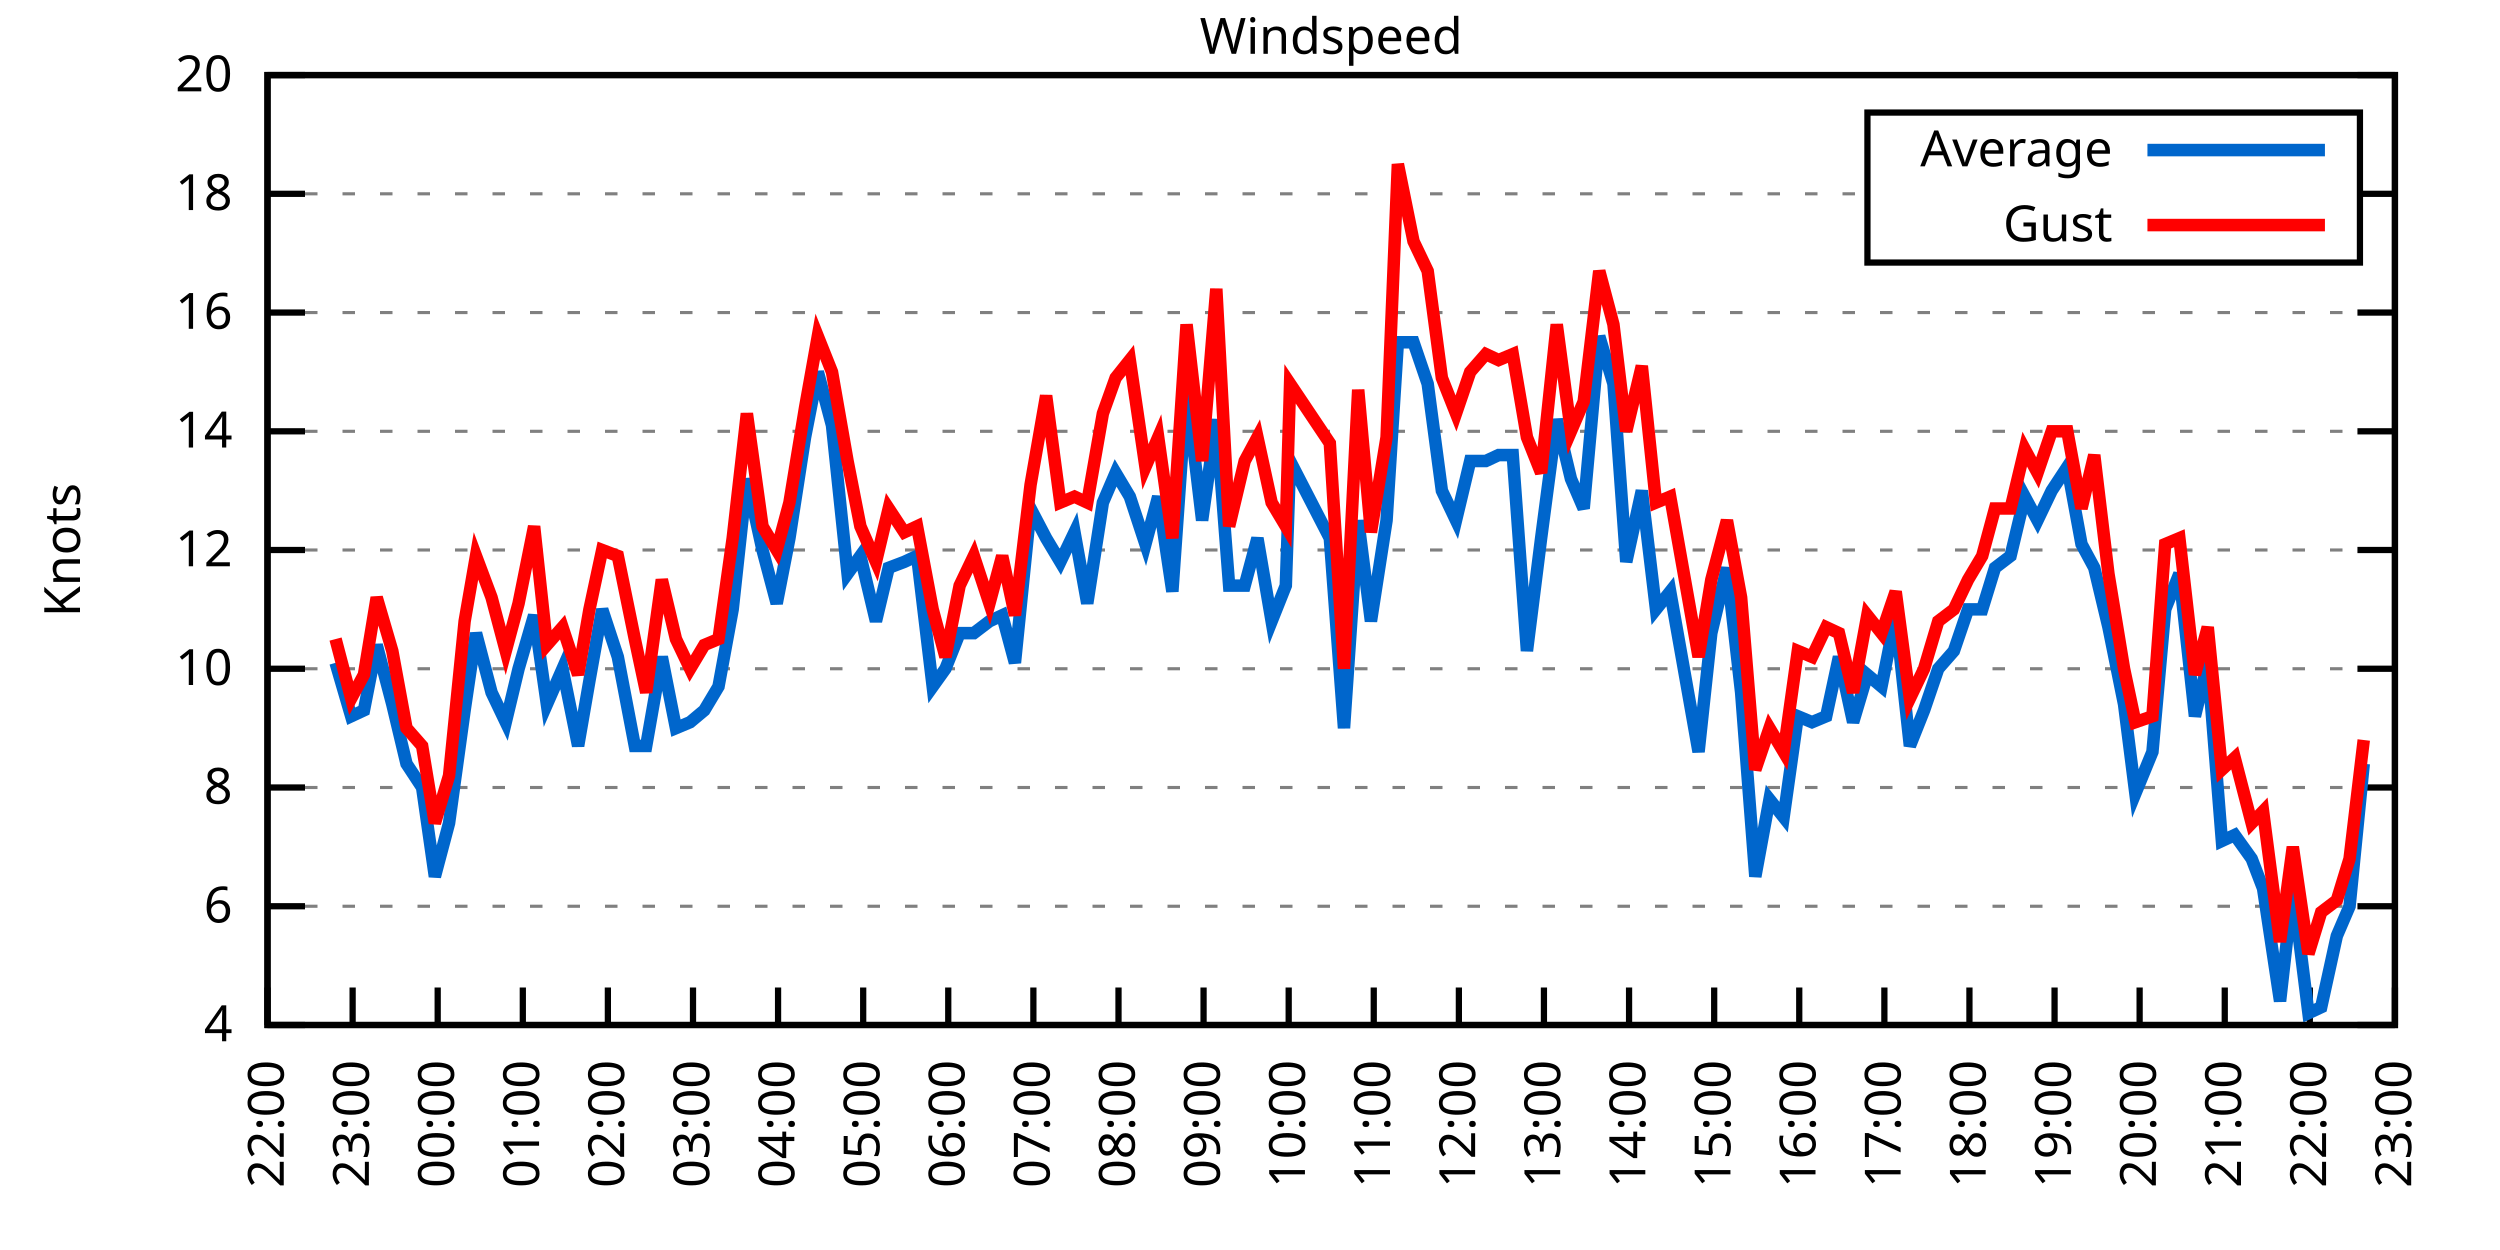
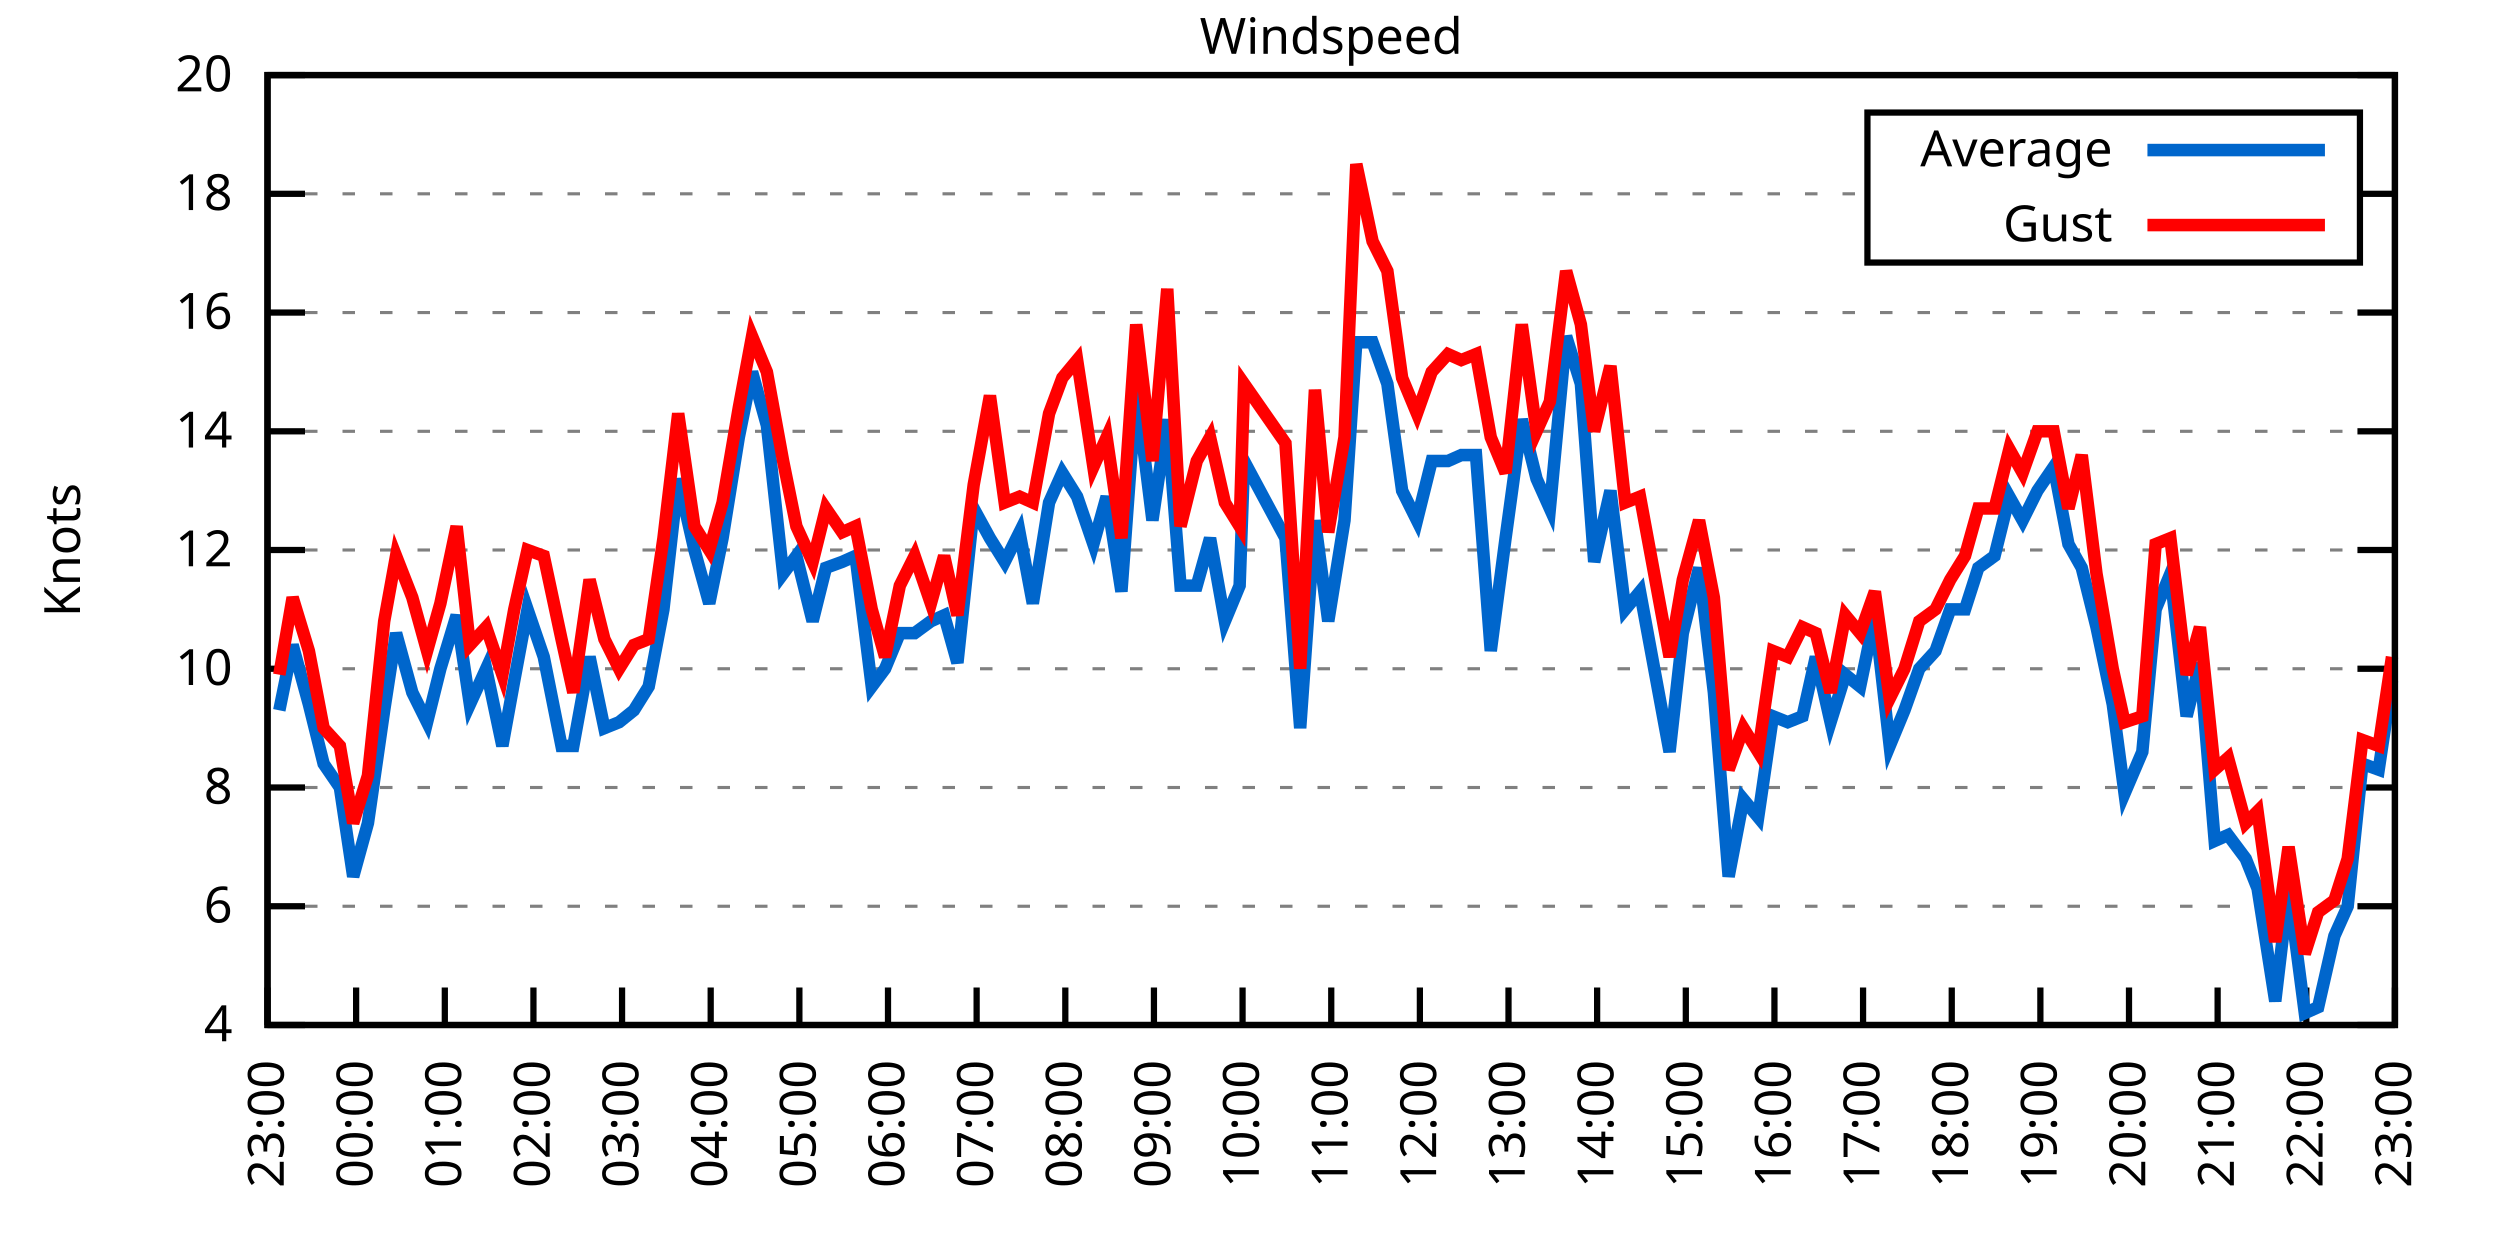
<svg xmlns="http://www.w3.org/2000/svg" xmlns:xlink="http://www.w3.org/1999/xlink" width="400" height="200" viewBox="0 0 400 200">
  <g id="gnuplot_canvas">
    <rect x="0" y="0" width="400" height="200" fill="none" />
    <defs>
      <circle id="gpDot" r="0.5" stroke-width="0.5" stroke="currentColor" />
      <path id="gpPt0" stroke-width="0.333" stroke="currentColor" d="M-1,0 h2 M0,-1 v2" />
      <path id="gpPt1" stroke-width="0.333" stroke="currentColor" d="M-1,-1 L1,1 M1,-1 L-1,1" />
      <path id="gpPt2" stroke-width="0.333" stroke="currentColor" d="M-1,0 L1,0 M0,-1 L0,1 M-1,-1 L1,1 M-1,1 L1,-1" />
      <rect id="gpPt3" stroke-width="0.333" stroke="currentColor" x="-1" y="-1" width="2" height="2" />
      <rect id="gpPt4" stroke-width="0.333" stroke="currentColor" fill="currentColor" x="-1" y="-1" width="2" height="2" />
      <circle id="gpPt5" stroke-width="0.333" stroke="currentColor" cx="0" cy="0" r="1" />
      <use xlink:href="#gpPt5" id="gpPt6" fill="currentColor" stroke="none" />
      <path id="gpPt7" stroke-width="0.333" stroke="currentColor" d="M0,-1.33 L-1.33,0.67 L1.33,0.67 z" />
      <use xlink:href="#gpPt7" id="gpPt8" fill="currentColor" stroke="none" />
      <use xlink:href="#gpPt7" id="gpPt9" stroke="currentColor" transform="rotate(180)" />
      <use xlink:href="#gpPt9" id="gpPt10" fill="currentColor" stroke="none" />
      <use xlink:href="#gpPt3" id="gpPt11" stroke="currentColor" transform="rotate(45)" />
      <use xlink:href="#gpPt11" id="gpPt12" fill="currentColor" stroke="none" />
      <path id="gpPt13" stroke-width="0.333" stroke="currentColor" d="M0,1.330 L1.265,0.411 L0.782,-1.067 L-0.782,-1.076 L-1.265,0.411 z" />
      <use xlink:href="#gpPt13" id="gpPt14" fill="currentColor" stroke="none" />
      <filter id="textbox" filterUnits="objectBoundingBox" x="0" y="0" height="1" width="1">
        <feFlood flood-color="white" flood-opacity="1" result="bgnd" />
        <feComposite in="SourceGraphic" in2="bgnd" operator="atop" />
      </filter>
      <filter id="greybox" filterUnits="objectBoundingBox" x="0" y="0" height="1" width="1">
        <feFlood flood-color="lightgrey" flood-opacity="1" result="grey" />
        <feComposite in="SourceGraphic" in2="grey" operator="atop" />
      </filter>
    </defs>
    <g fill="none" color="white" stroke="currentColor" stroke-width="1.00" stroke-linecap="butt" stroke-linejoin="miter">
</g>
    <g fill="none" color="black" stroke="currentColor" stroke-width="1.00" stroke-linecap="butt" stroke-linejoin="miter">
      <g stroke="none" shape-rendering="crispEdges">
        <polygon fill="rgb(255, 255, 255)" points="42.80,164.00 383.18,164.00 383.18,12.02 42.80,12.02 " />
      </g>
    </g>
    <g fill="none" color="black" stroke="currentColor" stroke-width="1.00" stroke-linecap="butt" stroke-linejoin="miter">
</g>
    <g fill="none" color="black" stroke="black" stroke-width="0.50" stroke-linecap="butt" stroke-linejoin="miter">
</g>
    <g fill="none" color="gray" stroke="currentColor" stroke-width="0.50" stroke-linecap="butt" stroke-linejoin="miter">
      <path stroke="gray" stroke-dasharray="2,4" class="gridline" d="M42.80,164.00 L383.19,164.00  " />
    </g>
    <g fill="none" color="gray" stroke="gray" stroke-width="1.00" stroke-linecap="butt" stroke-linejoin="miter">
</g>
    <g fill="none" color="black" stroke="currentColor" stroke-width="1.00" stroke-linecap="butt" stroke-linejoin="miter">
      <path stroke="black" d="M42.80,164.00 L48.80,164.00 M383.19,164.00 L377.19,164.00  " />
      <g transform="translate(37.20,166.60)" stroke="none" fill="black" font-family="Sans" font-size="8.00" text-anchor="end">
        <text>
          <tspan font-family="Sans"> 4</tspan>
        </text>
      </g>
    </g>
    <g fill="none" color="black" stroke="currentColor" stroke-width="1.00" stroke-linecap="butt" stroke-linejoin="miter">
</g>
    <g fill="none" color="black" stroke="black" stroke-width="0.50" stroke-linecap="butt" stroke-linejoin="miter">
</g>
    <g fill="none" color="gray" stroke="currentColor" stroke-width="0.50" stroke-linecap="butt" stroke-linejoin="miter">
      <path stroke="gray" stroke-dasharray="2,4" class="gridline" d="M42.80,145.00 L383.19,145.00  " />
    </g>
    <g fill="none" color="gray" stroke="gray" stroke-width="1.00" stroke-linecap="butt" stroke-linejoin="miter">
</g>
    <g fill="none" color="black" stroke="currentColor" stroke-width="1.00" stroke-linecap="butt" stroke-linejoin="miter">
      <path stroke="black" d="M42.80,145.00 L48.80,145.00 M383.19,145.00 L377.19,145.00  " />
      <g transform="translate(37.20,147.60)" stroke="none" fill="black" font-family="Sans" font-size="8.00" text-anchor="end">
        <text>
          <tspan font-family="Sans"> 6</tspan>
        </text>
      </g>
    </g>
    <g fill="none" color="black" stroke="currentColor" stroke-width="1.00" stroke-linecap="butt" stroke-linejoin="miter">
</g>
    <g fill="none" color="black" stroke="black" stroke-width="0.50" stroke-linecap="butt" stroke-linejoin="miter">
</g>
    <g fill="none" color="gray" stroke="currentColor" stroke-width="0.50" stroke-linecap="butt" stroke-linejoin="miter">
      <path stroke="gray" stroke-dasharray="2,4" class="gridline" d="M42.80,126.00 L383.19,126.00  " />
    </g>
    <g fill="none" color="gray" stroke="gray" stroke-width="1.00" stroke-linecap="butt" stroke-linejoin="miter">
</g>
    <g fill="none" color="black" stroke="currentColor" stroke-width="1.00" stroke-linecap="butt" stroke-linejoin="miter">
      <path stroke="black" d="M42.80,126.00 L48.80,126.00 M383.19,126.00 L377.19,126.00  " />
      <g transform="translate(37.20,128.60)" stroke="none" fill="black" font-family="Sans" font-size="8.00" text-anchor="end">
        <text>
          <tspan font-family="Sans"> 8</tspan>
        </text>
      </g>
    </g>
    <g fill="none" color="black" stroke="currentColor" stroke-width="1.00" stroke-linecap="butt" stroke-linejoin="miter">
</g>
    <g fill="none" color="black" stroke="black" stroke-width="0.50" stroke-linecap="butt" stroke-linejoin="miter">
</g>
    <g fill="none" color="gray" stroke="currentColor" stroke-width="0.50" stroke-linecap="butt" stroke-linejoin="miter">
      <path stroke="gray" stroke-dasharray="2,4" class="gridline" d="M42.80,107.00 L383.19,107.00  " />
    </g>
    <g fill="none" color="gray" stroke="gray" stroke-width="1.00" stroke-linecap="butt" stroke-linejoin="miter">
</g>
    <g fill="none" color="black" stroke="currentColor" stroke-width="1.00" stroke-linecap="butt" stroke-linejoin="miter">
      <path stroke="black" d="M42.80,107.00 L48.80,107.00 M383.19,107.00 L377.19,107.00  " />
      <g transform="translate(37.20,109.60)" stroke="none" fill="black" font-family="Sans" font-size="8.00" text-anchor="end">
        <text>
          <tspan font-family="Sans"> 10</tspan>
        </text>
      </g>
    </g>
    <g fill="none" color="black" stroke="currentColor" stroke-width="1.00" stroke-linecap="butt" stroke-linejoin="miter">
</g>
    <g fill="none" color="black" stroke="black" stroke-width="0.50" stroke-linecap="butt" stroke-linejoin="miter">
</g>
    <g fill="none" color="gray" stroke="currentColor" stroke-width="0.50" stroke-linecap="butt" stroke-linejoin="miter">
      <path stroke="gray" stroke-dasharray="2,4" class="gridline" d="M42.80,88.00 L383.19,88.00  " />
    </g>
    <g fill="none" color="gray" stroke="gray" stroke-width="1.00" stroke-linecap="butt" stroke-linejoin="miter">
</g>
    <g fill="none" color="black" stroke="currentColor" stroke-width="1.00" stroke-linecap="butt" stroke-linejoin="miter">
      <path stroke="black" d="M42.80,88.00 L48.80,88.00 M383.19,88.00 L377.19,88.00  " />
      <g transform="translate(37.20,90.60)" stroke="none" fill="black" font-family="Sans" font-size="8.00" text-anchor="end">
        <text>
          <tspan font-family="Sans"> 12</tspan>
        </text>
      </g>
    </g>
    <g fill="none" color="black" stroke="currentColor" stroke-width="1.00" stroke-linecap="butt" stroke-linejoin="miter">
</g>
    <g fill="none" color="black" stroke="black" stroke-width="0.50" stroke-linecap="butt" stroke-linejoin="miter">
</g>
    <g fill="none" color="gray" stroke="currentColor" stroke-width="0.50" stroke-linecap="butt" stroke-linejoin="miter">
      <path stroke="gray" stroke-dasharray="2,4" class="gridline" d="M42.80,69.01 L383.19,69.01  " />
    </g>
    <g fill="none" color="gray" stroke="gray" stroke-width="1.00" stroke-linecap="butt" stroke-linejoin="miter">
</g>
    <g fill="none" color="black" stroke="currentColor" stroke-width="1.00" stroke-linecap="butt" stroke-linejoin="miter">
      <path stroke="black" d="M42.80,69.01 L48.80,69.01 M383.19,69.01 L377.19,69.01  " />
      <g transform="translate(37.20,71.61)" stroke="none" fill="black" font-family="Sans" font-size="8.00" text-anchor="end">
        <text>
          <tspan font-family="Sans"> 14</tspan>
        </text>
      </g>
    </g>
    <g fill="none" color="black" stroke="currentColor" stroke-width="1.00" stroke-linecap="butt" stroke-linejoin="miter">
</g>
    <g fill="none" color="black" stroke="black" stroke-width="0.50" stroke-linecap="butt" stroke-linejoin="miter">
</g>
    <g fill="none" color="gray" stroke="currentColor" stroke-width="0.50" stroke-linecap="butt" stroke-linejoin="miter">
      <path stroke="gray" stroke-dasharray="2,4" class="gridline" d="M42.80,50.01 L383.19,50.01  " />
    </g>
    <g fill="none" color="gray" stroke="gray" stroke-width="1.00" stroke-linecap="butt" stroke-linejoin="miter">
</g>
    <g fill="none" color="black" stroke="currentColor" stroke-width="1.00" stroke-linecap="butt" stroke-linejoin="miter">
      <path stroke="black" d="M42.80,50.01 L48.80,50.01 M383.19,50.01 L377.19,50.01  " />
      <g transform="translate(37.20,52.61)" stroke="none" fill="black" font-family="Sans" font-size="8.00" text-anchor="end">
        <text>
          <tspan font-family="Sans"> 16</tspan>
        </text>
      </g>
    </g>
    <g fill="none" color="black" stroke="currentColor" stroke-width="1.00" stroke-linecap="butt" stroke-linejoin="miter">
</g>
    <g fill="none" color="black" stroke="black" stroke-width="0.50" stroke-linecap="butt" stroke-linejoin="miter">
</g>
    <g fill="none" color="gray" stroke="currentColor" stroke-width="0.50" stroke-linecap="butt" stroke-linejoin="miter">
      <path stroke="gray" stroke-dasharray="2,4" class="gridline" d="M42.80,31.01 L298.79,31.01 M377.59,31.01 L383.19,31.01  " />
    </g>
    <g fill="none" color="gray" stroke="gray" stroke-width="1.00" stroke-linecap="butt" stroke-linejoin="miter">
</g>
    <g fill="none" color="black" stroke="currentColor" stroke-width="1.00" stroke-linecap="butt" stroke-linejoin="miter">
      <path stroke="black" d="M42.80,31.01 L48.80,31.01 M383.19,31.01 L377.19,31.01  " />
      <g transform="translate(37.20,33.61)" stroke="none" fill="black" font-family="Sans" font-size="8.00" text-anchor="end">
        <text>
          <tspan font-family="Sans"> 18</tspan>
        </text>
      </g>
    </g>
    <g fill="none" color="black" stroke="currentColor" stroke-width="1.00" stroke-linecap="butt" stroke-linejoin="miter">
</g>
    <g fill="none" color="black" stroke="black" stroke-width="0.50" stroke-linecap="butt" stroke-linejoin="miter">
</g>
    <g fill="none" color="gray" stroke="currentColor" stroke-width="0.50" stroke-linecap="butt" stroke-linejoin="miter">
      <path stroke="gray" stroke-dasharray="2,4" class="gridline" d="M42.80,12.01 L383.19,12.01  " />
    </g>
    <g fill="none" color="gray" stroke="gray" stroke-width="1.00" stroke-linecap="butt" stroke-linejoin="miter">
</g>
    <g fill="none" color="black" stroke="currentColor" stroke-width="1.00" stroke-linecap="butt" stroke-linejoin="miter">
      <path stroke="black" d="M42.80,12.01 L48.80,12.01 M383.19,12.01 L377.19,12.01  " />
      <g transform="translate(37.20,14.61)" stroke="none" fill="black" font-family="Sans" font-size="8.00" text-anchor="end">
        <text>
          <tspan font-family="Sans"> 20</tspan>
        </text>
      </g>
    </g>
    <g fill="none" color="black" stroke="currentColor" stroke-width="1.00" stroke-linecap="butt" stroke-linejoin="miter">
      <path stroke="black" d="M42.80,164.00 L42.80,158.00  " />
      <g transform="translate(45.40,169.60) rotate(270.00)" stroke="none" fill="black" font-family="Sans" font-size="8.00" text-anchor="end">
        <text>
-           <tspan font-family="Sans">22:00</tspan>
-         </text>
-       </g>
-     </g>
-     <g fill="none" color="black" stroke="currentColor" stroke-width="1.00" stroke-linecap="butt" stroke-linejoin="miter">
-       <path stroke="black" d="M56.42,164.00 L56.42,158.00  " />
-       <g transform="translate(59.02,169.60) rotate(270.00)" stroke="none" fill="black" font-family="Sans" font-size="8.00" text-anchor="end">
-         <text>
          <tspan font-family="Sans">23:00</tspan>
        </text>
      </g>
    </g>
    <g fill="none" color="black" stroke="currentColor" stroke-width="1.00" stroke-linecap="butt" stroke-linejoin="miter">
-       <path stroke="black" d="M70.03,164.00 L70.03,158.00  " />
-       <g transform="translate(72.63,169.60) rotate(270.00)" stroke="none" fill="black" font-family="Sans" font-size="8.00" text-anchor="end">
+       <path stroke="black" d="M56.98,164.00 L56.98,158.00  " />
+       <g transform="translate(59.58,169.60) rotate(270.00)" stroke="none" fill="black" font-family="Sans" font-size="8.00" text-anchor="end">
        <text>
          <tspan font-family="Sans">00:00</tspan>
        </text>
      </g>
    </g>
    <g fill="none" color="black" stroke="currentColor" stroke-width="1.00" stroke-linecap="butt" stroke-linejoin="miter">
-       <path stroke="black" d="M83.65,164.00 L83.65,158.00  " />
-       <g transform="translate(86.25,169.60) rotate(270.00)" stroke="none" fill="black" font-family="Sans" font-size="8.00" text-anchor="end">
+       <path stroke="black" d="M71.17,164.00 L71.17,158.00  " />
+       <g transform="translate(73.77,169.60) rotate(270.00)" stroke="none" fill="black" font-family="Sans" font-size="8.00" text-anchor="end">
        <text>
          <tspan font-family="Sans">01:00</tspan>
        </text>
      </g>
    </g>
    <g fill="none" color="black" stroke="currentColor" stroke-width="1.00" stroke-linecap="butt" stroke-linejoin="miter">
-       <path stroke="black" d="M97.26,164.00 L97.26,158.00  " />
-       <g transform="translate(99.86,169.60) rotate(270.00)" stroke="none" fill="black" font-family="Sans" font-size="8.00" text-anchor="end">
+       <path stroke="black" d="M85.35,164.00 L85.35,158.00  " />
+       <g transform="translate(87.95,169.60) rotate(270.00)" stroke="none" fill="black" font-family="Sans" font-size="8.00" text-anchor="end">
        <text>
          <tspan font-family="Sans">02:00</tspan>
        </text>
      </g>
    </g>
    <g fill="none" color="black" stroke="currentColor" stroke-width="1.00" stroke-linecap="butt" stroke-linejoin="miter">
-       <path stroke="black" d="M110.88,164.00 L110.88,158.00  " />
-       <g transform="translate(113.48,169.60) rotate(270.00)" stroke="none" fill="black" font-family="Sans" font-size="8.00" text-anchor="end">
+       <path stroke="black" d="M99.53,164.00 L99.53,158.00  " />
+       <g transform="translate(102.13,169.60) rotate(270.00)" stroke="none" fill="black" font-family="Sans" font-size="8.00" text-anchor="end">
        <text>
          <tspan font-family="Sans">03:00</tspan>
        </text>
      </g>
    </g>
    <g fill="none" color="black" stroke="currentColor" stroke-width="1.00" stroke-linecap="butt" stroke-linejoin="miter">
-       <path stroke="black" d="M124.49,164.00 L124.49,158.00  " />
-       <g transform="translate(127.09,169.60) rotate(270.00)" stroke="none" fill="black" font-family="Sans" font-size="8.00" text-anchor="end">
+       <path stroke="black" d="M113.71,164.00 L113.71,158.00  " />
+       <g transform="translate(116.31,169.60) rotate(270.00)" stroke="none" fill="black" font-family="Sans" font-size="8.00" text-anchor="end">
        <text>
          <tspan font-family="Sans">04:00</tspan>
        </text>
      </g>
    </g>
    <g fill="none" color="black" stroke="currentColor" stroke-width="1.00" stroke-linecap="butt" stroke-linejoin="miter">
-       <path stroke="black" d="M138.11,164.00 L138.11,158.00  " />
-       <g transform="translate(140.71,169.60) rotate(270.00)" stroke="none" fill="black" font-family="Sans" font-size="8.00" text-anchor="end">
+       <path stroke="black" d="M127.90,164.00 L127.90,158.00  " />
+       <g transform="translate(130.50,169.60) rotate(270.00)" stroke="none" fill="black" font-family="Sans" font-size="8.00" text-anchor="end">
        <text>
          <tspan font-family="Sans">05:00</tspan>
        </text>
      </g>
    </g>
    <g fill="none" color="black" stroke="currentColor" stroke-width="1.00" stroke-linecap="butt" stroke-linejoin="miter">
-       <path stroke="black" d="M151.72,164.00 L151.72,158.00  " />
-       <g transform="translate(154.32,169.60) rotate(270.00)" stroke="none" fill="black" font-family="Sans" font-size="8.00" text-anchor="end">
+       <path stroke="black" d="M142.08,164.00 L142.08,158.00  " />
+       <g transform="translate(144.68,169.60) rotate(270.00)" stroke="none" fill="black" font-family="Sans" font-size="8.00" text-anchor="end">
        <text>
          <tspan font-family="Sans">06:00</tspan>
        </text>
      </g>
    </g>
    <g fill="none" color="black" stroke="currentColor" stroke-width="1.00" stroke-linecap="butt" stroke-linejoin="miter">
-       <path stroke="black" d="M165.34,164.00 L165.34,158.00  " />
-       <g transform="translate(167.94,169.60) rotate(270.00)" stroke="none" fill="black" font-family="Sans" font-size="8.00" text-anchor="end">
+       <path stroke="black" d="M156.26,164.00 L156.26,158.00  " />
+       <g transform="translate(158.86,169.60) rotate(270.00)" stroke="none" fill="black" font-family="Sans" font-size="8.00" text-anchor="end">
        <text>
          <tspan font-family="Sans">07:00</tspan>
        </text>
      </g>
    </g>
    <g fill="none" color="black" stroke="currentColor" stroke-width="1.00" stroke-linecap="butt" stroke-linejoin="miter">
-       <path stroke="black" d="M178.96,164.00 L178.96,158.00  " />
-       <g transform="translate(181.56,169.60) rotate(270.00)" stroke="none" fill="black" font-family="Sans" font-size="8.00" text-anchor="end">
+       <path stroke="black" d="M170.45,164.00 L170.45,158.00  " />
+       <g transform="translate(173.05,169.60) rotate(270.00)" stroke="none" fill="black" font-family="Sans" font-size="8.00" text-anchor="end">
        <text>
          <tspan font-family="Sans">08:00</tspan>
        </text>
      </g>
    </g>
    <g fill="none" color="black" stroke="currentColor" stroke-width="1.00" stroke-linecap="butt" stroke-linejoin="miter">
-       <path stroke="black" d="M192.57,164.00 L192.57,158.00  " />
-       <g transform="translate(195.17,169.60) rotate(270.00)" stroke="none" fill="black" font-family="Sans" font-size="8.00" text-anchor="end">
+       <path stroke="black" d="M184.63,164.00 L184.63,158.00  " />
+       <g transform="translate(187.23,169.60) rotate(270.00)" stroke="none" fill="black" font-family="Sans" font-size="8.00" text-anchor="end">
        <text>
          <tspan font-family="Sans">09:00</tspan>
        </text>
      </g>
    </g>
    <g fill="none" color="black" stroke="currentColor" stroke-width="1.00" stroke-linecap="butt" stroke-linejoin="miter">
-       <path stroke="black" d="M206.19,164.00 L206.19,158.00  " />
-       <g transform="translate(208.79,169.60) rotate(270.00)" stroke="none" fill="black" font-family="Sans" font-size="8.00" text-anchor="end">
+       <path stroke="black" d="M198.81,164.00 L198.81,158.00  " />
+       <g transform="translate(201.41,169.60) rotate(270.00)" stroke="none" fill="black" font-family="Sans" font-size="8.00" text-anchor="end">
        <text>
          <tspan font-family="Sans">10:00</tspan>
        </text>
      </g>
    </g>
    <g fill="none" color="black" stroke="currentColor" stroke-width="1.00" stroke-linecap="butt" stroke-linejoin="miter">
-       <path stroke="black" d="M219.80,164.00 L219.80,158.00  " />
-       <g transform="translate(222.40,169.60) rotate(270.00)" stroke="none" fill="black" font-family="Sans" font-size="8.00" text-anchor="end">
+       <path stroke="black" d="M213.00,164.00 L213.00,158.00  " />
+       <g transform="translate(215.60,169.60) rotate(270.00)" stroke="none" fill="black" font-family="Sans" font-size="8.00" text-anchor="end">
        <text>
          <tspan font-family="Sans">11:00</tspan>
        </text>
      </g>
    </g>
    <g fill="none" color="black" stroke="currentColor" stroke-width="1.00" stroke-linecap="butt" stroke-linejoin="miter">
-       <path stroke="black" d="M233.42,164.00 L233.42,158.00  " />
-       <g transform="translate(236.02,169.60) rotate(270.00)" stroke="none" fill="black" font-family="Sans" font-size="8.00" text-anchor="end">
+       <path stroke="black" d="M227.18,164.00 L227.18,158.00  " />
+       <g transform="translate(229.78,169.60) rotate(270.00)" stroke="none" fill="black" font-family="Sans" font-size="8.00" text-anchor="end">
        <text>
          <tspan font-family="Sans">12:00</tspan>
        </text>
      </g>
    </g>
    <g fill="none" color="black" stroke="currentColor" stroke-width="1.00" stroke-linecap="butt" stroke-linejoin="miter">
-       <path stroke="black" d="M247.03,164.00 L247.03,158.00  " />
-       <g transform="translate(249.63,169.60) rotate(270.00)" stroke="none" fill="black" font-family="Sans" font-size="8.00" text-anchor="end">
+       <path stroke="black" d="M241.36,164.00 L241.36,158.00  " />
+       <g transform="translate(243.96,169.60) rotate(270.00)" stroke="none" fill="black" font-family="Sans" font-size="8.00" text-anchor="end">
        <text>
          <tspan font-family="Sans">13:00</tspan>
        </text>
      </g>
    </g>
    <g fill="none" color="black" stroke="currentColor" stroke-width="1.00" stroke-linecap="butt" stroke-linejoin="miter">
-       <path stroke="black" d="M260.65,164.00 L260.65,158.00  " />
-       <g transform="translate(263.25,169.60) rotate(270.00)" stroke="none" fill="black" font-family="Sans" font-size="8.00" text-anchor="end">
+       <path stroke="black" d="M255.54,164.00 L255.54,158.00  " />
+       <g transform="translate(258.14,169.60) rotate(270.00)" stroke="none" fill="black" font-family="Sans" font-size="8.00" text-anchor="end">
        <text>
          <tspan font-family="Sans">14:00</tspan>
        </text>
      </g>
    </g>
    <g fill="none" color="black" stroke="currentColor" stroke-width="1.00" stroke-linecap="butt" stroke-linejoin="miter">
-       <path stroke="black" d="M274.27,164.00 L274.27,158.00  " />
-       <g transform="translate(276.87,169.60) rotate(270.00)" stroke="none" fill="black" font-family="Sans" font-size="8.00" text-anchor="end">
+       <path stroke="black" d="M269.73,164.00 L269.73,158.00  " />
+       <g transform="translate(272.33,169.60) rotate(270.00)" stroke="none" fill="black" font-family="Sans" font-size="8.00" text-anchor="end">
        <text>
          <tspan font-family="Sans">15:00</tspan>
        </text>
      </g>
    </g>
    <g fill="none" color="black" stroke="currentColor" stroke-width="1.00" stroke-linecap="butt" stroke-linejoin="miter">
-       <path stroke="black" d="M287.88,164.00 L287.88,158.00  " />
-       <g transform="translate(290.48,169.60) rotate(270.00)" stroke="none" fill="black" font-family="Sans" font-size="8.00" text-anchor="end">
+       <path stroke="black" d="M283.91,164.00 L283.91,158.00  " />
+       <g transform="translate(286.51,169.60) rotate(270.00)" stroke="none" fill="black" font-family="Sans" font-size="8.00" text-anchor="end">
        <text>
          <tspan font-family="Sans">16:00</tspan>
        </text>
      </g>
    </g>
    <g fill="none" color="black" stroke="currentColor" stroke-width="1.00" stroke-linecap="butt" stroke-linejoin="miter">
-       <path stroke="black" d="M301.50,164.00 L301.50,158.00  " />
-       <g transform="translate(304.10,169.60) rotate(270.00)" stroke="none" fill="black" font-family="Sans" font-size="8.00" text-anchor="end">
+       <path stroke="black" d="M298.09,164.00 L298.09,158.00  " />
+       <g transform="translate(300.69,169.60) rotate(270.00)" stroke="none" fill="black" font-family="Sans" font-size="8.00" text-anchor="end">
        <text>
          <tspan font-family="Sans">17:00</tspan>
        </text>
      </g>
    </g>
    <g fill="none" color="black" stroke="currentColor" stroke-width="1.00" stroke-linecap="butt" stroke-linejoin="miter">
-       <path stroke="black" d="M315.11,164.00 L315.11,158.00  " />
-       <g transform="translate(317.71,169.60) rotate(270.00)" stroke="none" fill="black" font-family="Sans" font-size="8.00" text-anchor="end">
+       <path stroke="black" d="M312.28,164.00 L312.28,158.00  " />
+       <g transform="translate(314.88,169.60) rotate(270.00)" stroke="none" fill="black" font-family="Sans" font-size="8.00" text-anchor="end">
        <text>
          <tspan font-family="Sans">18:00</tspan>
        </text>
      </g>
    </g>
    <g fill="none" color="black" stroke="currentColor" stroke-width="1.00" stroke-linecap="butt" stroke-linejoin="miter">
-       <path stroke="black" d="M328.73,164.00 L328.73,158.00  " />
-       <g transform="translate(331.33,169.60) rotate(270.00)" stroke="none" fill="black" font-family="Sans" font-size="8.00" text-anchor="end">
+       <path stroke="black" d="M326.46,164.00 L326.46,158.00  " />
+       <g transform="translate(329.06,169.60) rotate(270.00)" stroke="none" fill="black" font-family="Sans" font-size="8.00" text-anchor="end">
        <text>
          <tspan font-family="Sans">19:00</tspan>
        </text>
      </g>
    </g>
    <g fill="none" color="black" stroke="currentColor" stroke-width="1.00" stroke-linecap="butt" stroke-linejoin="miter">
-       <path stroke="black" d="M342.34,164.00 L342.34,158.00  " />
-       <g transform="translate(344.94,169.60) rotate(270.00)" stroke="none" fill="black" font-family="Sans" font-size="8.00" text-anchor="end">
+       <path stroke="black" d="M340.64,164.00 L340.64,158.00  " />
+       <g transform="translate(343.24,169.60) rotate(270.00)" stroke="none" fill="black" font-family="Sans" font-size="8.00" text-anchor="end">
        <text>
          <tspan font-family="Sans">20:00</tspan>
        </text>
      </g>
    </g>
    <g fill="none" color="black" stroke="currentColor" stroke-width="1.00" stroke-linecap="butt" stroke-linejoin="miter">
-       <path stroke="black" d="M355.96,164.00 L355.96,158.00  " />
-       <g transform="translate(358.56,169.60) rotate(270.00)" stroke="none" fill="black" font-family="Sans" font-size="8.00" text-anchor="end">
+       <path stroke="black" d="M354.82,164.00 L354.82,158.00  " />
+       <g transform="translate(357.42,169.60) rotate(270.00)" stroke="none" fill="black" font-family="Sans" font-size="8.00" text-anchor="end">
        <text>
          <tspan font-family="Sans">21:00</tspan>
        </text>
      </g>
    </g>
    <g fill="none" color="black" stroke="currentColor" stroke-width="1.00" stroke-linecap="butt" stroke-linejoin="miter">
-       <path stroke="black" d="M369.57,164.00 L369.57,158.00  " />
-       <g transform="translate(372.17,169.60) rotate(270.00)" stroke="none" fill="black" font-family="Sans" font-size="8.00" text-anchor="end">
+       <path stroke="black" d="M369.01,164.00 L369.01,158.00  " />
+       <g transform="translate(371.61,169.60) rotate(270.00)" stroke="none" fill="black" font-family="Sans" font-size="8.00" text-anchor="end">
        <text>
          <tspan font-family="Sans">22:00</tspan>
        </text>
      </g>
    </g>
    <g fill="none" color="black" stroke="currentColor" stroke-width="1.00" stroke-linecap="butt" stroke-linejoin="miter">
      <path stroke="black" d="M383.19,164.00 L383.19,158.00  " />
      <g transform="translate(385.79,169.60) rotate(270.00)" stroke="none" fill="black" font-family="Sans" font-size="8.00" text-anchor="end">
        <text>
          <tspan font-family="Sans">23:00</tspan>
        </text>
      </g>
    </g>
    <g fill="none" color="black" stroke="currentColor" stroke-width="1.00" stroke-linecap="butt" stroke-linejoin="miter">
</g>
    <g fill="none" color="black" stroke="currentColor" stroke-width="1.00" stroke-linecap="butt" stroke-linejoin="miter">
      <path stroke="black" d="M42.80,12.01 L42.80,164.00 L383.19,164.00 L383.19,12.01 L42.80,12.01 Z  " />
    </g>
    <g fill="none" color="black" stroke="currentColor" stroke-width="1.00" stroke-linecap="butt" stroke-linejoin="miter">
</g>
    <g fill="none" color="black" stroke="currentColor" stroke-width="1.00" stroke-linecap="butt" stroke-linejoin="miter">
      <path stroke="black" d="M298.79,42.01 L298.79,18.01 L377.59,18.01 L377.59,42.01 L298.79,42.01 Z  " />
    </g>
    <g id="Windspeed_plot_1">
      <g fill="none" color="white" stroke="black" stroke-width="2.00" stroke-linecap="butt" stroke-linejoin="miter">
</g>
      <g fill="none" color="black" stroke="currentColor" stroke-width="2.00" stroke-linecap="butt" stroke-linejoin="miter">
        <g transform="translate(337.99,26.61)" stroke="none" fill="black" font-family="Sans" font-size="8.00" text-anchor="end">
          <text>
            <tspan font-family="Sans">Average</tspan>
          </text>
        </g>
      </g>
      <g fill="none" color="black" stroke="currentColor" stroke-width="2.00" stroke-linecap="butt" stroke-linejoin="miter">
-         <path stroke="rgb(  0, 102, 204)" d="M343.59,24.01 L371.99,24.01 M53.69,106.05 L56.19,114.60 L58.23,113.65 L60.27,103.20 L62.77,112.70 L65.04,122.20   L67.54,126.00 L69.58,140.25 L71.85,131.70 L74.34,113.65 L76.16,101.30 L78.65,110.80 L80.92,115.55 L82.97,107.00   L85.46,98.45 L87.50,112.70 L90.00,107.00 L92.50,119.35 L94.31,108.90 L96.35,97.50 L98.85,105.10 L101.57,119.35   L103.39,119.35 L105.89,105.10 L108.15,116.50 L110.42,115.55 L112.69,113.65 L114.96,109.85 L117.23,97.50 L119.50,76.61   L122.00,88.00 L124.27,96.55 L126.31,86.11 L128.81,69.96 L130.85,59.51 L133.12,68.06 L135.61,91.80 L137.66,88.95   L140.15,99.40 L142.19,90.85 L144.69,89.90 L146.73,88.95 L149.23,109.85 L151.27,107.00 L153.54,101.30 L155.81,101.30   L158.31,99.40 L160.35,98.45 L162.39,106.05 L164.89,81.36 L167.38,86.11 L169.65,89.90 L171.92,85.16 L173.96,96.55   L176.46,80.41 L178.50,75.66 L180.77,79.46 L183.27,87.06 L185.31,79.46 L187.58,94.65 L189.85,62.36 L192.34,83.26   L194.61,67.11 L196.66,93.70 L199.15,93.70 L201.19,86.11 L203.46,99.40 L205.73,93.70 L206.41,73.76 L212.77,86.11   L215.04,116.50 L217.31,83.26 L219.35,99.40 L221.85,83.26 L223.66,54.76 L226.16,54.76 L228.43,61.41 L230.70,78.51   L232.96,83.26 L235.23,73.76 L237.73,73.76 L239.77,72.81 L242.04,72.81 L244.31,104.15 L246.58,86.11 L249.08,67.11   L251.35,76.61 L253.39,81.36 L255.88,53.81 L258.15,61.41 L260.20,89.90 L262.69,78.51 L264.96,97.50 L267.23,94.65   L271.77,120.30 L273.81,101.30 L276.31,90.85 L278.58,110.80 L280.85,140.25 L283.12,127.90 L285.38,130.75 L287.65,114.60   L289.92,115.55 L292.19,114.60 L294.23,105.10 L296.50,115.55 L298.77,107.95 L301.04,109.85 L303.31,98.45 L305.58,119.35   L307.85,113.65 L310.12,107.00 L312.62,104.15 L314.89,97.50 L317.15,97.50 L319.20,90.85 L321.69,88.95 L323.96,79.46   L326.00,83.26 L328.27,78.51 L330.77,74.71 L333.04,87.06 L335.08,90.85 L337.35,100.35 L339.85,112.70 L341.66,126.95   L344.39,120.30 L346.43,97.50 L348.70,91.80 L351.19,114.60 L353.24,106.05 L355.50,134.55 L357.55,133.60 L360.27,137.40   L362.09,142.15 L364.81,160.20 L366.85,142.15 L369.35,162.10 L371.39,161.15 L373.89,149.75 L375.93,145.00 L378.20,122.20    " />
+         <path stroke="rgb(  0, 102, 204)" d="M343.59,24.01 L371.99,24.01 M44.69,113.65 L46.82,103.20 L49.42,112.70 L51.78,122.20 L54.38,126.00 L56.51,140.25   L58.87,131.70 L61.47,113.65 L63.37,101.30 L65.97,110.80 L68.33,115.55 L70.46,107.00 L73.06,98.45 L75.18,112.70   L77.78,107.00 L80.38,119.35 L82.28,108.90 L84.40,97.50 L87.00,105.10 L89.84,119.35 L91.73,119.35 L94.33,105.10   L96.70,116.50 L99.06,115.55 L101.42,113.65 L103.79,109.85 L106.15,97.50 L108.51,76.61 L111.11,88.00 L113.48,96.55   L115.61,86.11 L118.21,69.96 L120.33,59.51 L122.70,68.06 L125.30,91.80 L127.42,88.95 L130.02,99.40 L132.15,90.85   L134.75,89.90 L136.88,88.95 L139.48,109.85 L141.61,107.00 L143.97,101.30 L146.34,101.30 L148.94,99.40 L151.06,98.45   L153.19,106.05 L155.79,81.36 L158.39,86.11 L160.75,89.90 L163.12,85.16 L165.25,96.55 L167.85,80.41 L169.97,75.66   L172.34,79.46 L174.94,87.06 L177.06,79.46 L179.43,94.65 L181.79,62.36 L184.39,83.26 L186.76,67.11 L188.88,93.70   L191.48,93.70 L193.61,86.11 L195.98,99.40 L198.34,93.70 L199.05,73.76 L205.67,86.11 L208.03,116.50 L210.39,83.26   L212.52,99.40 L215.12,83.26 L217.01,54.76 L219.61,54.76 L221.98,61.41 L224.34,78.51 L226.71,83.26 L229.07,73.76   L231.67,73.76 L233.80,72.81 L236.16,72.81 L238.52,104.15 L240.89,86.11 L243.49,67.11 L245.85,76.61 L247.98,81.36   L250.58,53.81 L252.94,61.41 L255.07,89.90 L257.67,78.51 L260.04,97.50 L262.40,94.65 L267.13,120.30 L269.25,101.30   L271.85,90.85 L274.22,110.80 L276.58,140.25 L278.95,127.90 L281.31,130.75 L283.67,114.60 L286.04,115.55 L288.40,114.60   L290.53,105.10 L292.89,115.55 L295.26,107.95 L297.62,109.85 L299.98,98.45 L302.35,119.35 L304.71,113.65 L307.08,107.00   L309.68,104.15 L312.04,97.50 L314.40,97.50 L316.53,90.85 L319.13,88.95 L321.49,79.46 L323.62,83.26 L325.99,78.51   L328.59,74.71 L330.95,87.06 L333.08,90.85 L335.44,100.35 L338.04,112.70 L339.93,126.95 L342.77,120.30 L344.90,97.50   L347.26,91.80 L349.86,114.60 L351.99,106.05 L354.35,134.55 L356.48,133.60 L359.32,137.40 L361.21,142.15 L364.04,160.20   L366.17,142.15 L368.77,162.10 L370.90,161.15 L373.50,149.75 L375.63,145.00 L377.99,122.20 L380.59,123.15 L382.72,108.90    " />
      </g>
    </g>
    <g id="Windspeed_plot_2">
      <g fill="none" color="black" stroke="currentColor" stroke-width="2.00" stroke-linecap="butt" stroke-linejoin="miter">
        <g transform="translate(337.99,38.61)" stroke="none" fill="black" font-family="Sans" font-size="8.00" text-anchor="end">
          <text>
            <tspan font-family="Sans">Gust</tspan>
          </text>
        </g>
      </g>
      <g fill="none" color="black" stroke="currentColor" stroke-width="2.00" stroke-linecap="butt" stroke-linejoin="miter">
-         <path stroke="rgb(255,   0,   0)" d="M343.59,36.01 L371.99,36.01 M53.69,102.25 L56.19,111.75 L58.23,107.95 L60.27,95.60 L62.77,104.15 L65.04,116.50   L67.54,119.35 L69.58,131.70 L71.85,124.10 L74.34,99.40 L76.16,88.95 L78.65,95.60 L80.92,104.15 L82.97,96.55   L85.46,84.21 L87.50,103.20 L90.00,100.35 L92.50,107.95 L94.31,97.50 L96.35,88.00 L98.85,88.95 L101.57,102.25   L103.39,110.80 L105.89,92.75 L108.15,102.25 L110.42,107.00 L112.69,103.20 L114.96,102.25 L117.23,86.11 L119.50,66.16   L122.00,84.21 L124.27,88.00 L126.31,80.41 L128.81,65.21 L130.85,53.81 L133.12,59.51 L135.61,73.76 L137.66,84.21   L140.15,89.90 L142.19,81.36 L144.69,85.16 L146.73,84.21 L149.23,97.50 L151.27,105.10 L153.54,93.70 L155.81,88.95   L158.31,96.55 L160.35,88.95 L162.39,98.45 L164.89,77.56 L167.38,63.31 L169.65,80.41 L171.92,79.46 L173.96,80.41   L176.46,66.16 L178.50,60.46 L180.77,57.61 L183.27,74.71 L185.31,69.96 L187.58,86.11 L189.85,51.91 L192.34,73.76   L194.61,46.21 L196.66,84.21 L199.15,73.76 L201.19,69.96 L203.46,80.41 L205.73,84.21 L206.41,61.41 L212.77,70.91   L215.04,107.00 L217.31,62.36 L219.35,85.16 L221.85,69.96 L223.66,26.26 L226.16,38.61 L228.43,43.36 L230.70,60.46   L232.96,66.16 L235.23,59.51 L237.73,56.66 L239.77,57.61 L242.04,56.66 L244.31,69.96 L246.58,75.66 L249.08,51.91   L251.35,69.01 L253.39,64.26 L255.88,43.36 L258.15,51.91 L260.20,69.01 L262.69,58.56 L264.96,80.41 L267.23,79.46   L271.77,105.10 L273.81,92.75 L276.31,83.26 L278.58,95.60 L280.85,123.15 L283.12,116.50 L285.38,120.30 L287.65,104.15   L289.92,105.10 L292.19,100.35 L294.23,101.30 L296.50,110.80 L298.77,98.45 L301.04,101.30 L303.31,94.65 L305.58,111.75   L307.85,107.00 L310.12,99.40 L312.62,97.50 L314.89,92.75 L317.15,88.95 L319.20,81.36 L321.69,81.36 L323.96,71.86   L326.00,75.66 L328.27,69.01 L330.77,69.01 L333.04,81.36 L335.08,72.81 L337.35,91.80 L339.85,107.00 L341.66,115.55   L344.39,114.60 L346.43,87.06 L348.70,86.11 L351.19,107.95 L353.24,100.35 L355.50,123.15 L357.55,121.25 L360.27,131.70   L362.09,129.80 L364.81,150.70 L366.85,135.50 L369.35,152.60 L371.39,145.95 L373.89,144.05 L375.93,137.40 L378.20,118.40    " />
+         <path stroke="rgb(255,   0,   0)" d="M343.59,36.01 L371.99,36.01 M44.69,107.95 L46.82,95.60 L49.42,104.15 L51.78,116.50 L54.38,119.35 L56.51,131.70   L58.87,124.10 L61.47,99.40 L63.37,88.95 L65.97,95.60 L68.33,104.15 L70.46,96.55 L73.06,84.21 L75.18,103.20   L77.78,100.35 L80.38,107.95 L82.28,97.50 L84.40,88.00 L87.00,88.95 L89.84,102.25 L91.73,110.80 L94.33,92.75   L96.70,102.25 L99.06,107.00 L101.42,103.20 L103.79,102.25 L106.15,86.11 L108.51,66.16 L111.11,84.21 L113.48,88.00   L115.61,80.41 L118.21,65.21 L120.33,53.81 L122.70,59.51 L125.30,73.76 L127.42,84.21 L130.02,89.90 L132.15,81.36   L134.75,85.16 L136.88,84.21 L139.48,97.50 L141.61,105.10 L143.97,93.70 L146.34,88.95 L148.94,96.55 L151.06,88.95   L153.19,98.45 L155.79,77.56 L158.39,63.31 L160.75,80.41 L163.12,79.46 L165.25,80.41 L167.85,66.16 L169.97,60.46   L172.34,57.61 L174.94,74.71 L177.06,69.96 L179.43,86.11 L181.79,51.91 L184.39,73.76 L186.76,46.21 L188.88,84.21   L191.48,73.76 L193.61,69.96 L195.98,80.41 L198.34,84.21 L199.05,61.41 L205.67,70.91 L208.03,107.00 L210.39,62.36   L212.52,85.16 L215.12,69.96 L217.01,26.26 L219.61,38.61 L221.98,43.36 L224.34,60.46 L226.71,66.16 L229.07,59.51   L231.67,56.66 L233.80,57.61 L236.16,56.66 L238.52,69.96 L240.89,75.66 L243.49,51.91 L245.85,69.01 L247.98,64.26   L250.58,43.36 L252.94,51.91 L255.07,69.01 L257.67,58.56 L260.04,80.41 L262.40,79.46 L267.13,105.10 L269.25,92.75   L271.85,83.26 L274.22,95.60 L276.58,123.15 L278.95,116.50 L281.31,120.30 L283.67,104.15 L286.04,105.10 L288.40,100.35   L290.53,101.30 L292.89,110.80 L295.26,98.45 L297.62,101.30 L299.98,94.65 L302.35,111.75 L304.71,107.00 L307.08,99.40   L309.68,97.50 L312.04,92.75 L314.40,88.95 L316.53,81.36 L319.13,81.36 L321.49,71.86 L323.62,75.66 L325.99,69.01   L328.59,69.01 L330.95,81.36 L333.08,72.81 L335.44,91.80 L338.04,107.00 L339.93,115.55 L342.77,114.60 L344.90,87.06   L347.26,86.11 L349.86,107.95 L351.99,100.35 L354.35,123.15 L356.48,121.25 L359.32,131.70 L361.21,129.80 L364.04,150.70   L366.17,135.50 L368.77,152.60 L370.90,145.95 L373.50,144.05 L375.63,137.40 L377.99,118.40 L380.59,119.35 L382.72,105.10    " />
      </g>
    </g>
    <g fill="none" color="black" stroke="currentColor" stroke-width="2.00" stroke-linecap="butt" stroke-linejoin="miter">
</g>
    <g fill="none" color="black" stroke="black" stroke-width="1.00" stroke-linecap="butt" stroke-linejoin="miter">
</g>
    <g fill="none" color="black" stroke="currentColor" stroke-width="1.00" stroke-linecap="butt" stroke-linejoin="miter">
      <path stroke="black" d="M42.80,12.01 L42.80,164.00 L383.19,164.00 L383.19,12.01 L42.80,12.01 Z  " />
      <g transform="translate(12.80,88.01) rotate(270.00)" stroke="none" fill="black" font-family="Sans" font-size="8.00" text-anchor="middle">
        <text>
          <tspan font-family="Sans">Knots</tspan>
        </text>
      </g>
    </g>
    <g fill="none" color="black" stroke="currentColor" stroke-width="1.00" stroke-linecap="butt" stroke-linejoin="miter">
</g>
    <g fill="none" color="black" stroke="currentColor" stroke-width="1.00" stroke-linecap="butt" stroke-linejoin="miter">
      <g transform="translate(212.99,8.61)" stroke="none" fill="black" font-family="Sans" font-size="8.00" text-anchor="middle">
        <text>
          <tspan font-family="Sans">Windspeed</tspan>
        </text>
      </g>
    </g>
    <g fill="none" color="black" stroke="currentColor" stroke-width="1.00" stroke-linecap="butt" stroke-linejoin="miter">
</g>
  </g>
</svg>
